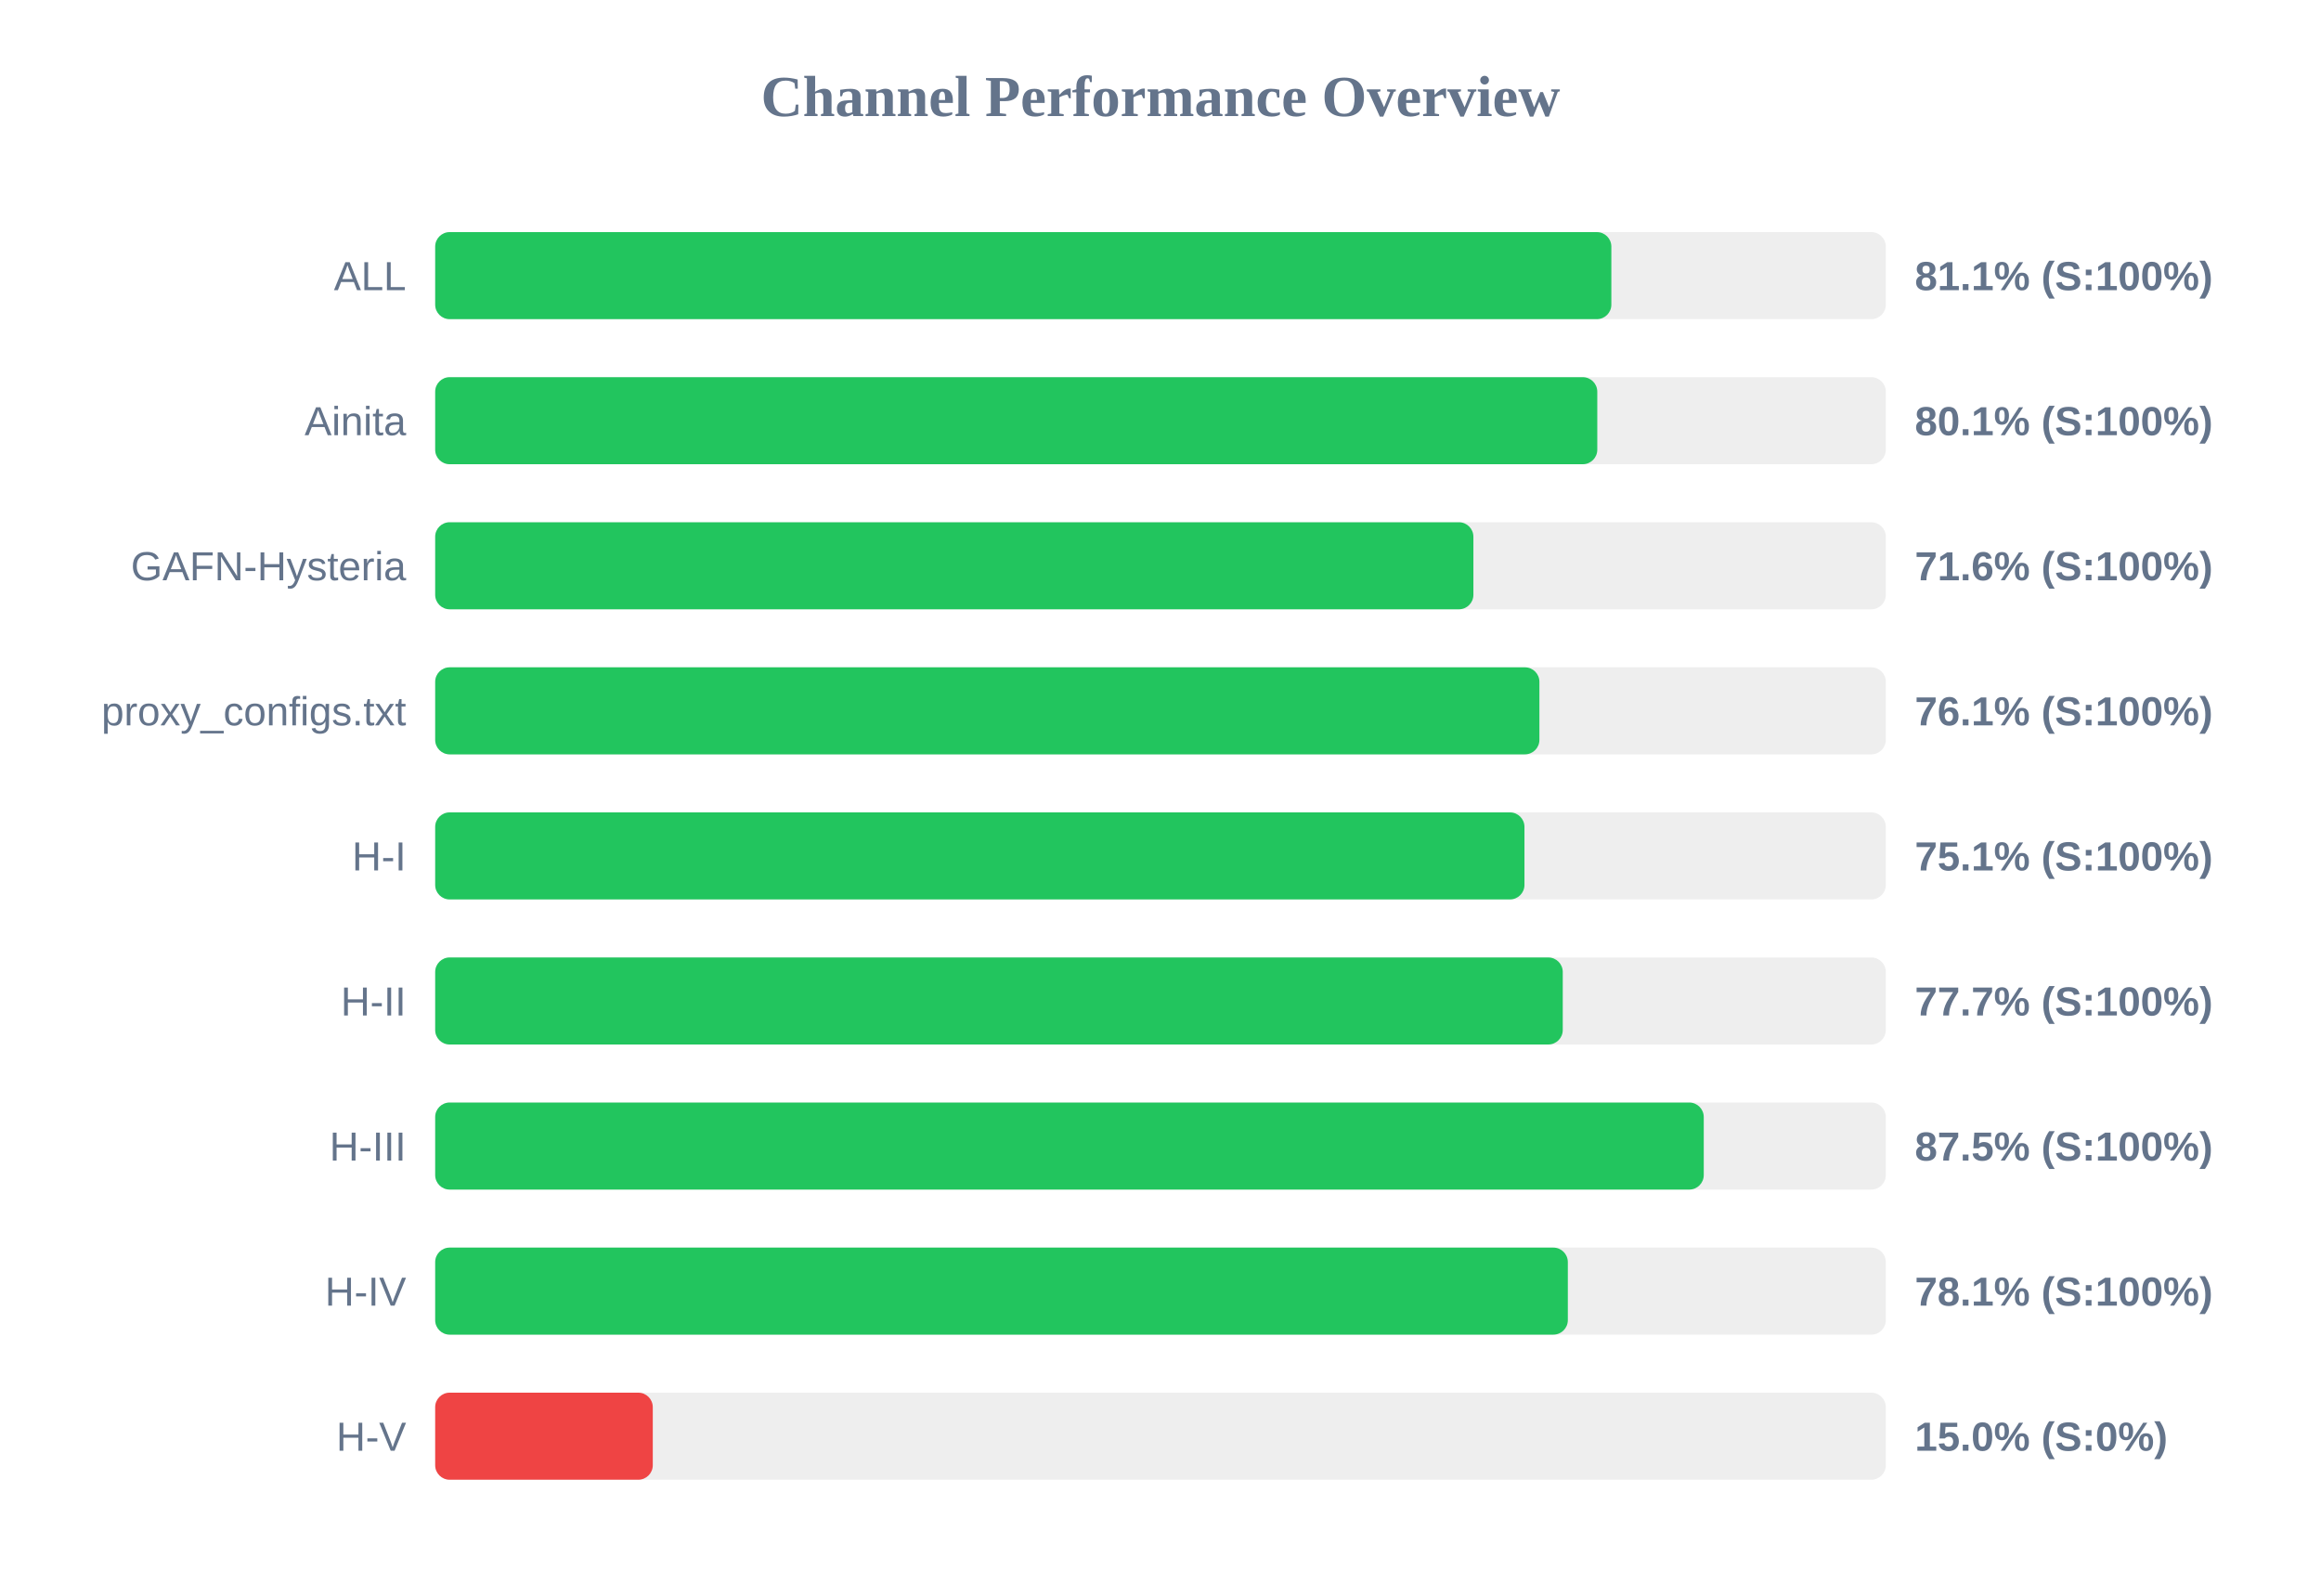
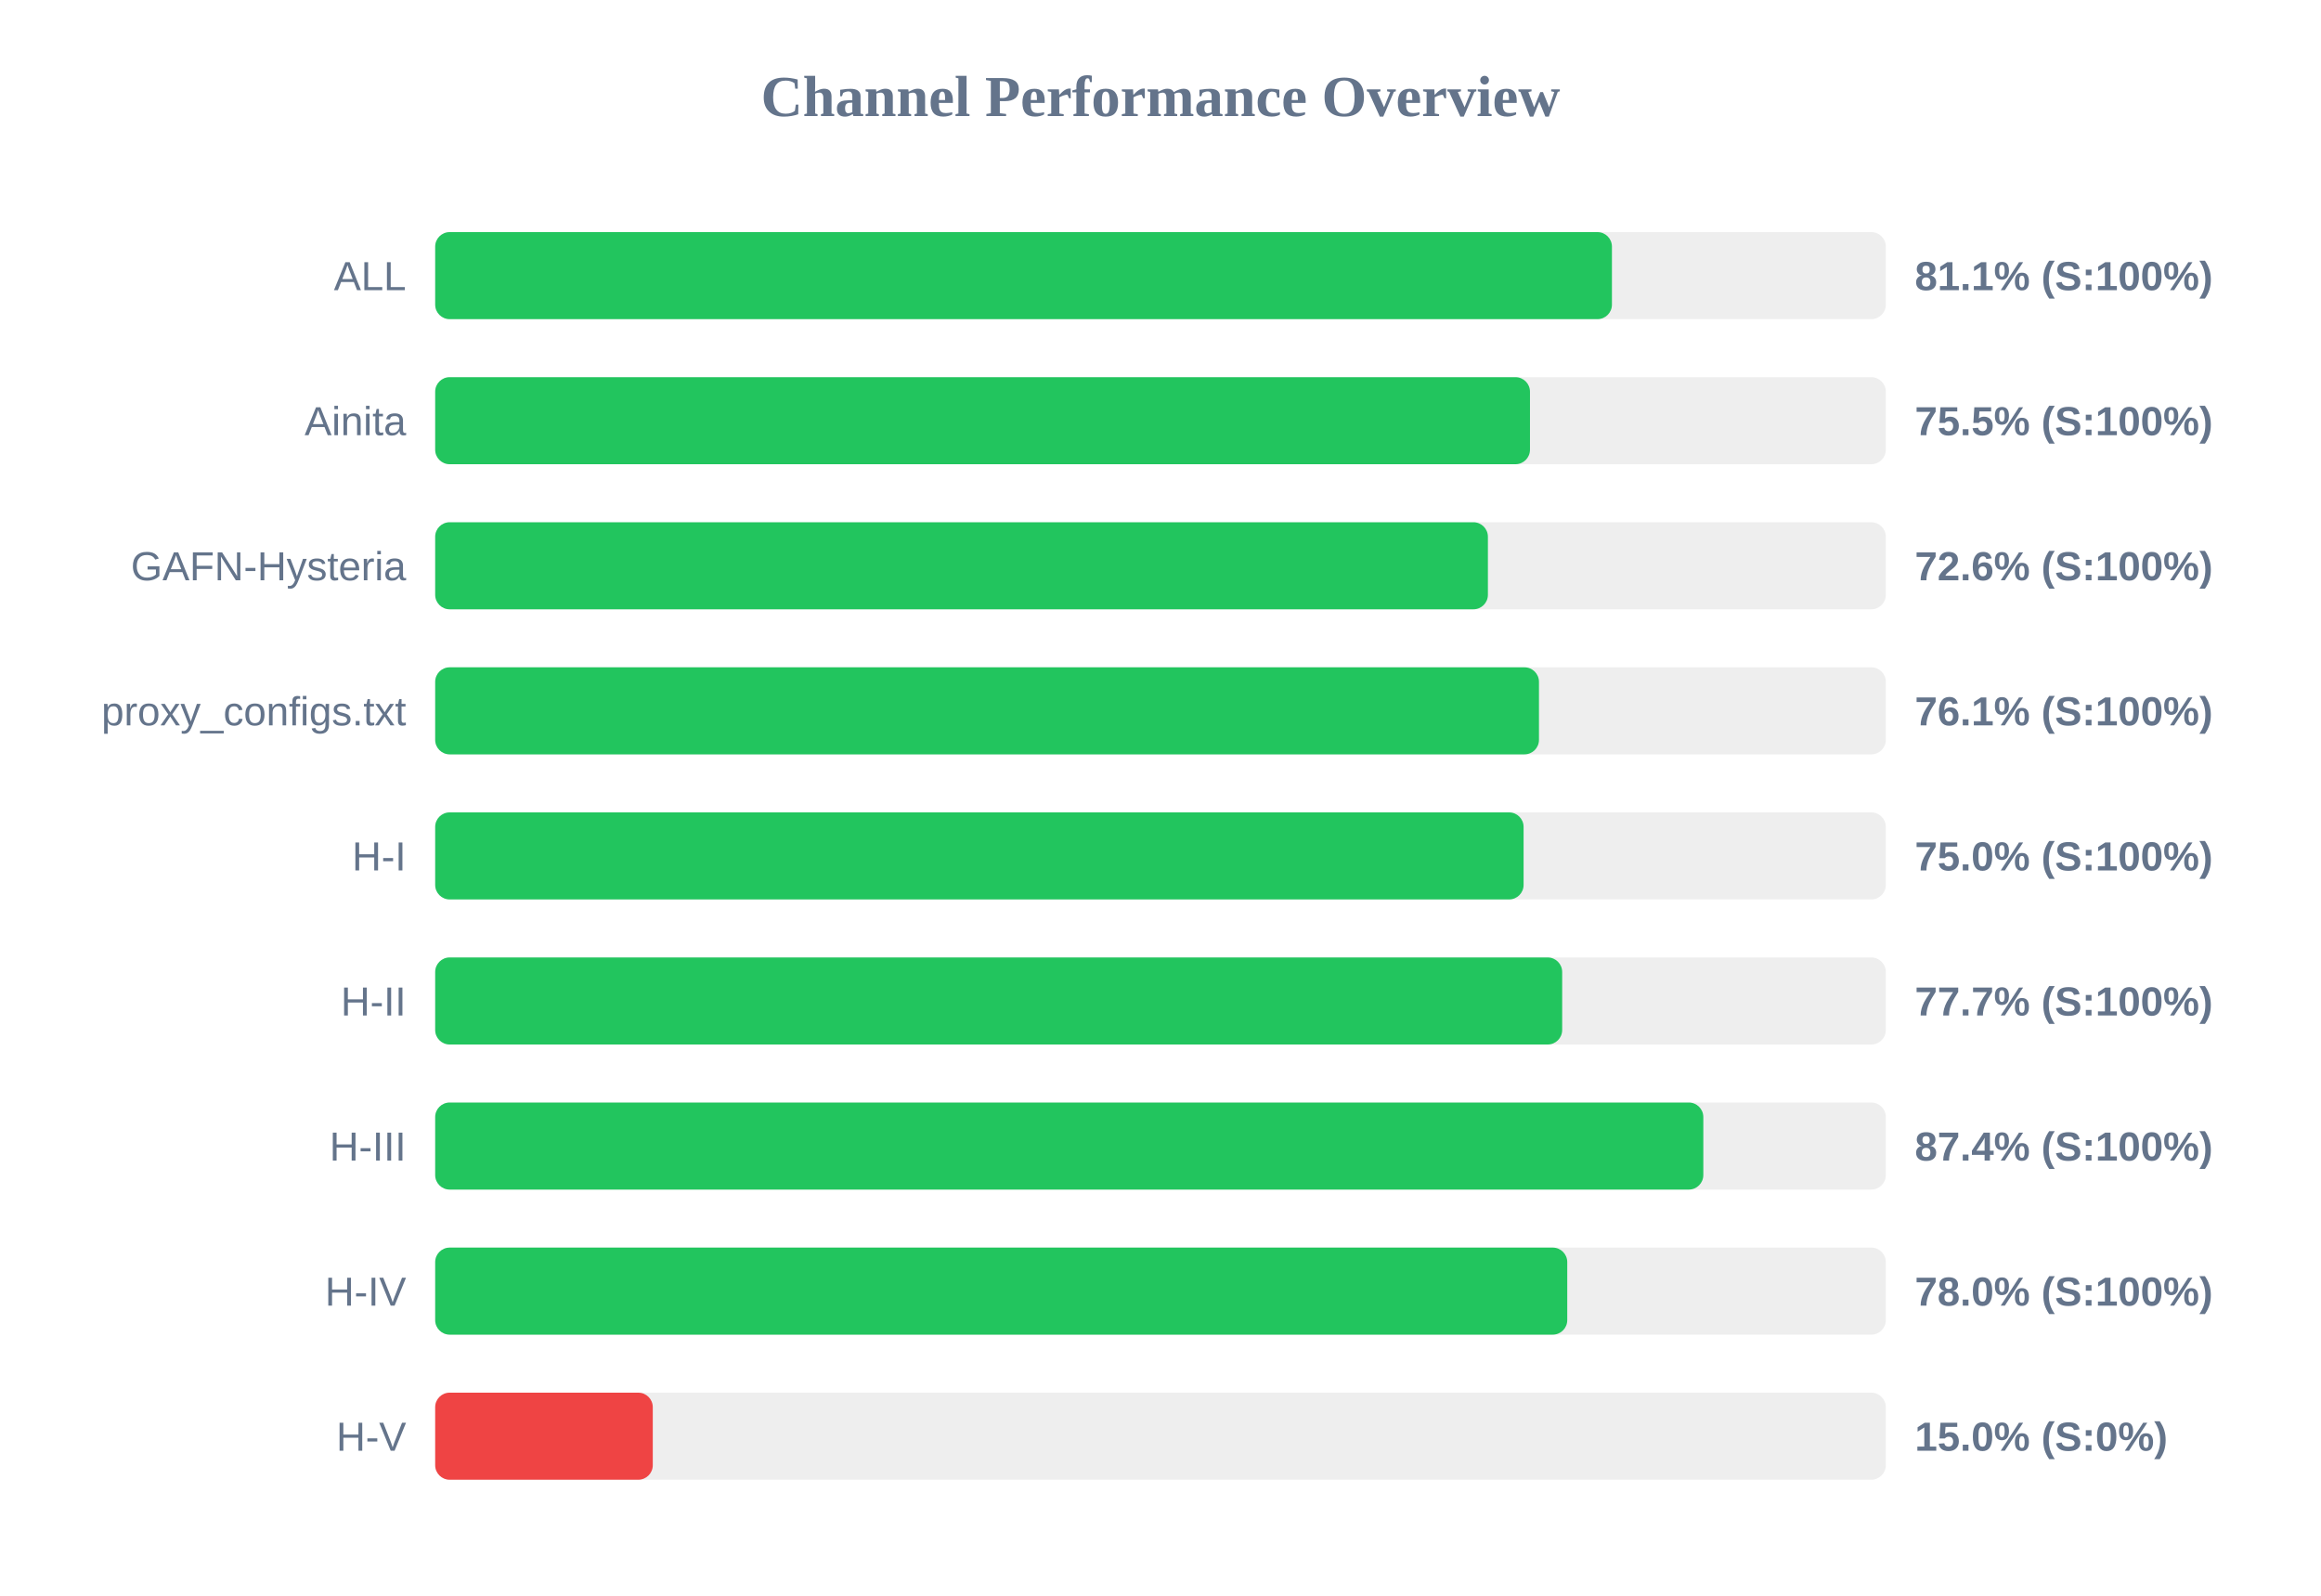
<svg xmlns="http://www.w3.org/2000/svg" width="800" height="550" version="1.1">
  <style>
        .row { font: 14px Arial; fill: #64748b; }
        .score { font: bold 14px Arial; fill: #64748b; }
    </style>
  <text x="400" y="40" text-anchor="middle" font-size="20px" font-weight="bold" fill="#64748b">Channel Performance Overview</text>
  <rect x="150" y="80" width="500" height="30" fill="#eee" rx="5" />
-   <rect x="150" y="80" width="405.4" height="30" fill="#22c55e" rx="5" />
+   <rect x="150" y="80" width="405.6" height="30" fill="#22c55e" rx="5" />
  <text x="140" y="100" text-anchor="end" class="row">ALL</text>
  <text x="660" y="100" text-anchor="start" class="score">81.1% (S:100%)</text>
  <rect x="150" y="130" width="500" height="30" fill="#eee" rx="5" />
-   <rect x="150" y="130" width="400.55" height="30" fill="#22c55e" rx="5" />
+   <rect x="150" y="130" width="377.35" height="30" fill="#22c55e" rx="5" />
  <text x="140" y="150" text-anchor="end" class="row">Ainita</text>
-   <text x="660" y="150" text-anchor="start" class="score">80.1% (S:100%)</text>
+   <text x="660" y="150" text-anchor="start" class="score">75.5% (S:100%)</text>
  <rect x="150" y="180" width="500" height="30" fill="#eee" rx="5" />
-   <rect x="150" y="180" width="357.85" height="30" fill="#22c55e" rx="5" />
+   <rect x="150" y="180" width="362.85" height="30" fill="#22c55e" rx="5" />
  <text x="140" y="200" text-anchor="end" class="row">GAFN-Hysteria</text>
-   <text x="660" y="200" text-anchor="start" class="score">71.6% (S:100%)</text>
+   <text x="660" y="200" text-anchor="start" class="score">72.6% (S:100%)</text>
  <rect x="150" y="230" width="500" height="30" fill="#eee" rx="5" />
-   <rect x="150" y="230" width="380.6" height="30" fill="#22c55e" rx="5" />
+   <rect x="150" y="230" width="380.45" height="30" fill="#22c55e" rx="5" />
  <text x="140" y="250" text-anchor="end" class="row">proxy_configs.txt</text>
  <text x="660" y="250" text-anchor="start" class="score">76.1% (S:100%)</text>
  <rect x="150" y="280" width="500" height="30" fill="#eee" rx="5" />
-   <rect x="150" y="280" width="375.45" height="30" fill="#22c55e" rx="5" />
+   <rect x="150" y="280" width="375.15" height="30" fill="#22c55e" rx="5" />
  <text x="140" y="300" text-anchor="end" class="row">H-I</text>
-   <text x="660" y="300" text-anchor="start" class="score">75.1% (S:100%)</text>
+   <text x="660" y="300" text-anchor="start" class="score">75.0% (S:100%)</text>
  <rect x="150" y="330" width="500" height="30" fill="#eee" rx="5" />
-   <rect x="150" y="330" width="388.65" height="30" fill="#22c55e" rx="5" />
+   <rect x="150" y="330" width="388.45" height="30" fill="#22c55e" rx="5" />
  <text x="140" y="350" text-anchor="end" class="row">H-II</text>
  <text x="660" y="350" text-anchor="start" class="score">77.7% (S:100%)</text>
  <rect x="150" y="380" width="500" height="30" fill="#eee" rx="5" />
-   <rect x="150" y="380" width="437.25" height="30" fill="#22c55e" rx="5" />
+   <rect x="150" y="380" width="437.1" height="30" fill="#22c55e" rx="5" />
  <text x="140" y="400" text-anchor="end" class="row">H-III</text>
-   <text x="660" y="400" text-anchor="start" class="score">87.5% (S:100%)</text>
+   <text x="660" y="400" text-anchor="start" class="score">87.4% (S:100%)</text>
  <rect x="150" y="430" width="500" height="30" fill="#eee" rx="5" />
-   <rect x="150" y="430" width="390.4" height="30" fill="#22c55e" rx="5" />
+   <rect x="150" y="430" width="390.2" height="30" fill="#22c55e" rx="5" />
  <text x="140" y="450" text-anchor="end" class="row">H-IV</text>
-   <text x="660" y="450" text-anchor="start" class="score">78.1% (S:100%)</text>
+   <text x="660" y="450" text-anchor="start" class="score">78.0% (S:100%)</text>
  <rect x="150" y="480" width="500" height="30" fill="#eee" rx="5" />
  <rect x="150" y="480" width="75.0" height="30" fill="#ef4444" rx="5" />
  <text x="140" y="500" text-anchor="end" class="row">H-V</text>
  <text x="660" y="500" text-anchor="start" class="score">15.0% (S:0%)</text>
</svg>
